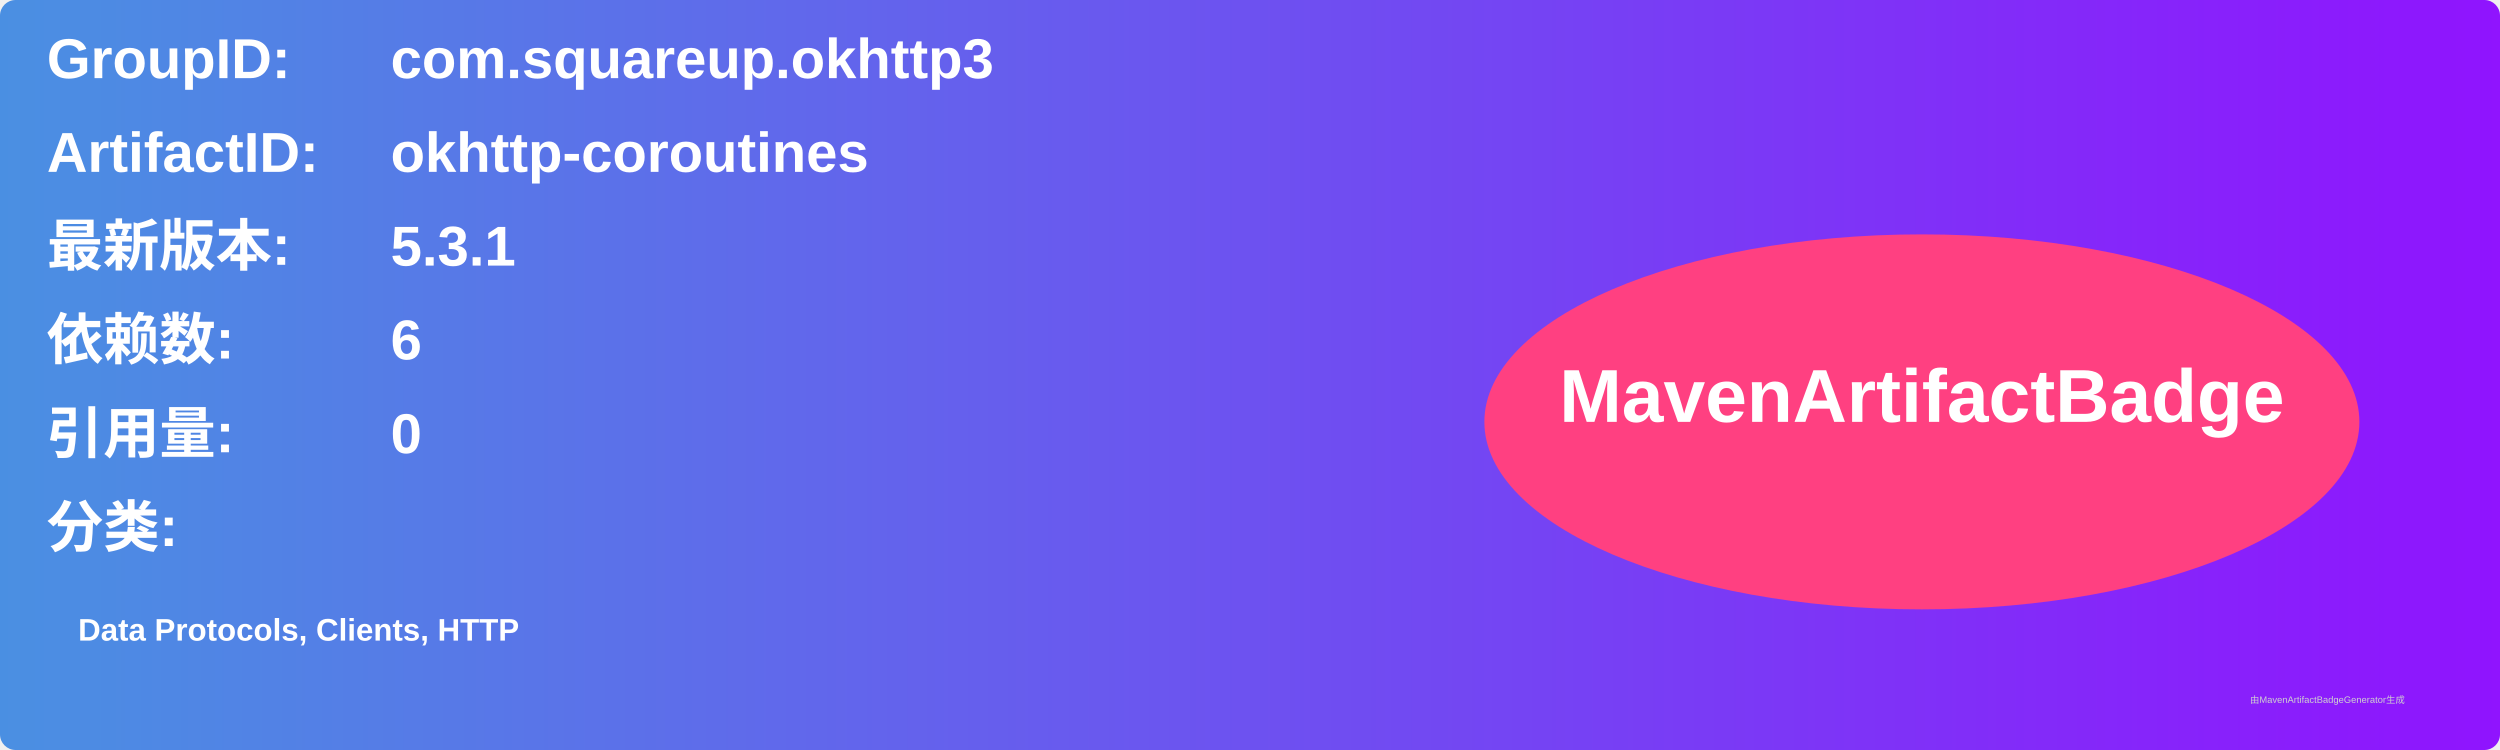
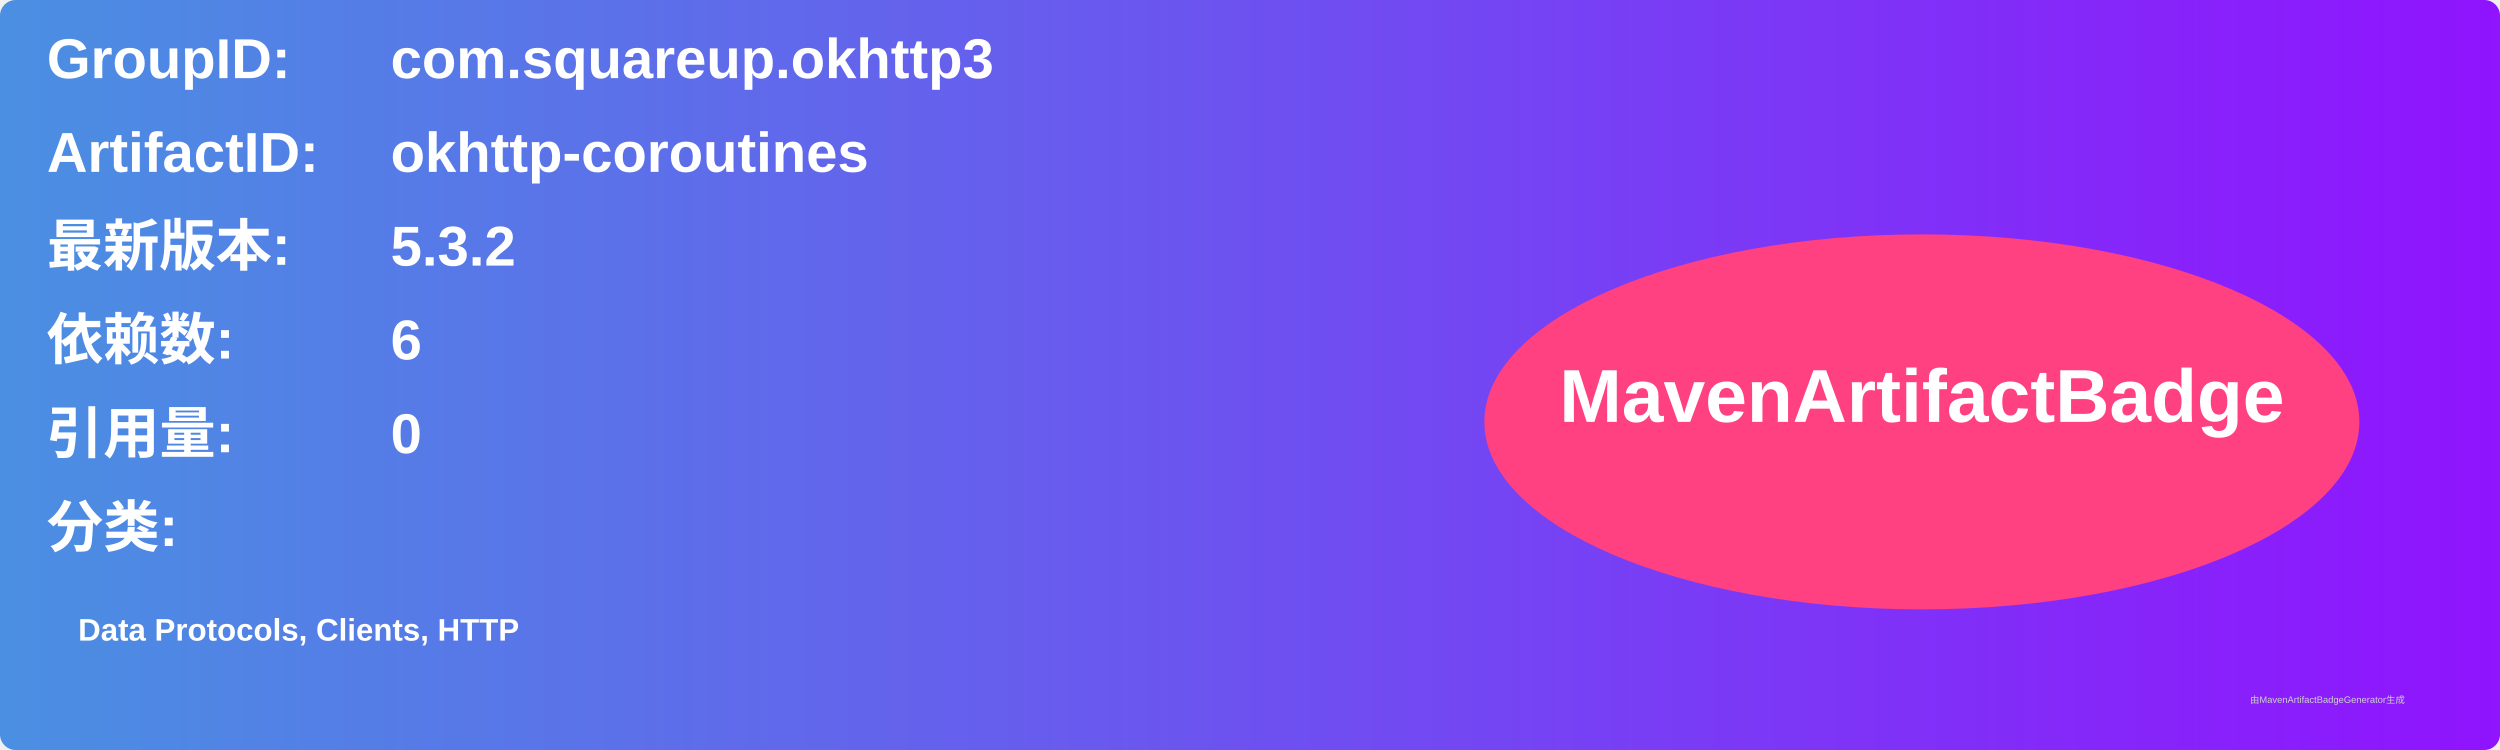
<svg xmlns="http://www.w3.org/2000/svg" width="800" height="240" viewBox="0 0 800 240">
  <linearGradient id="grad" x1="0%" y1="0%" x2="100%" y2="0%">
    <stop offset="0%" stop-color="#4a90e2" />
    <stop offset="100%" stop-color="#9013fe" />
  </linearGradient>
  <rect width="100%" height="100%" rx="5" ry="5" fill="url(#grad)" />
  <g transform="translate(15, 15)">
    <text x="0" y="10" font-family="Arial" font-size="18" fill="white" font-weight="bold" width="260">GroupID:</text>
    <text x="110" y="10" font-family="Arial" font-size="18" fill="white" font-weight="bold" width="460">com.squareup.okhttp3</text>
    <text x="0" y="40" font-family="Arial" font-size="18" fill="white" font-weight="bold" width="260">ArtifactID:</text>
    <text x="110" y="40" font-family="Arial" font-size="18" fill="white" font-weight="bold" width="460">okhttp-coroutines</text>
    <text x="0" y="70" font-family="Arial" font-size="18" fill="white" font-weight="bold">最新版本:</text>
    <text x="110" y="70" font-family="Arial" font-size="18" fill="white" font-weight="bold">
-       <tspan font-weight="bold">5.3.1</tspan>
+       <tspan font-weight="bold">5.3.2</tspan>
    </text>
    <text x="0" y="100" font-family="Arial" font-size="18" fill="white" font-weight="bold">依赖数: </text>
    <text x="110" y="100" font-family="Arial" font-size="18" fill="white">
      <tspan font-weight="bold">6</tspan>
    </text>
    <text x="0" y="130" font-family="Arial" font-size="18" fill="white" font-weight="bold">引用量: </text>
    <text x="110" y="130" font-family="Arial" font-size="18" fill="white">
      <tspan font-weight="bold">0</tspan>
    </text>
    <text x="0" y="160" font-family="Arial" font-size="18" fill="white" font-weight="bold">分类:</text>
    <text x="10" y="190" font-family="Arial" font-size="10" fill="white">
      <tspan font-weight="bold">Data Protocols, Clients, HTTP</tspan>
    </text>
    <ellipse cx="600" cy="120" rx="140" ry="60" fill="#ff4081" />
    <text x="600" y="120" text-anchor="middle" font-family="Arial" font-size="24" fill="white" font-weight="bold">MavenArtifactBadge</text>
  </g>
  <text x="720" y="225" font-family="Arial" font-size="3" fill="#d0d0d0">由MavenArtifactBadgeGenerator生成</text>
</svg>
